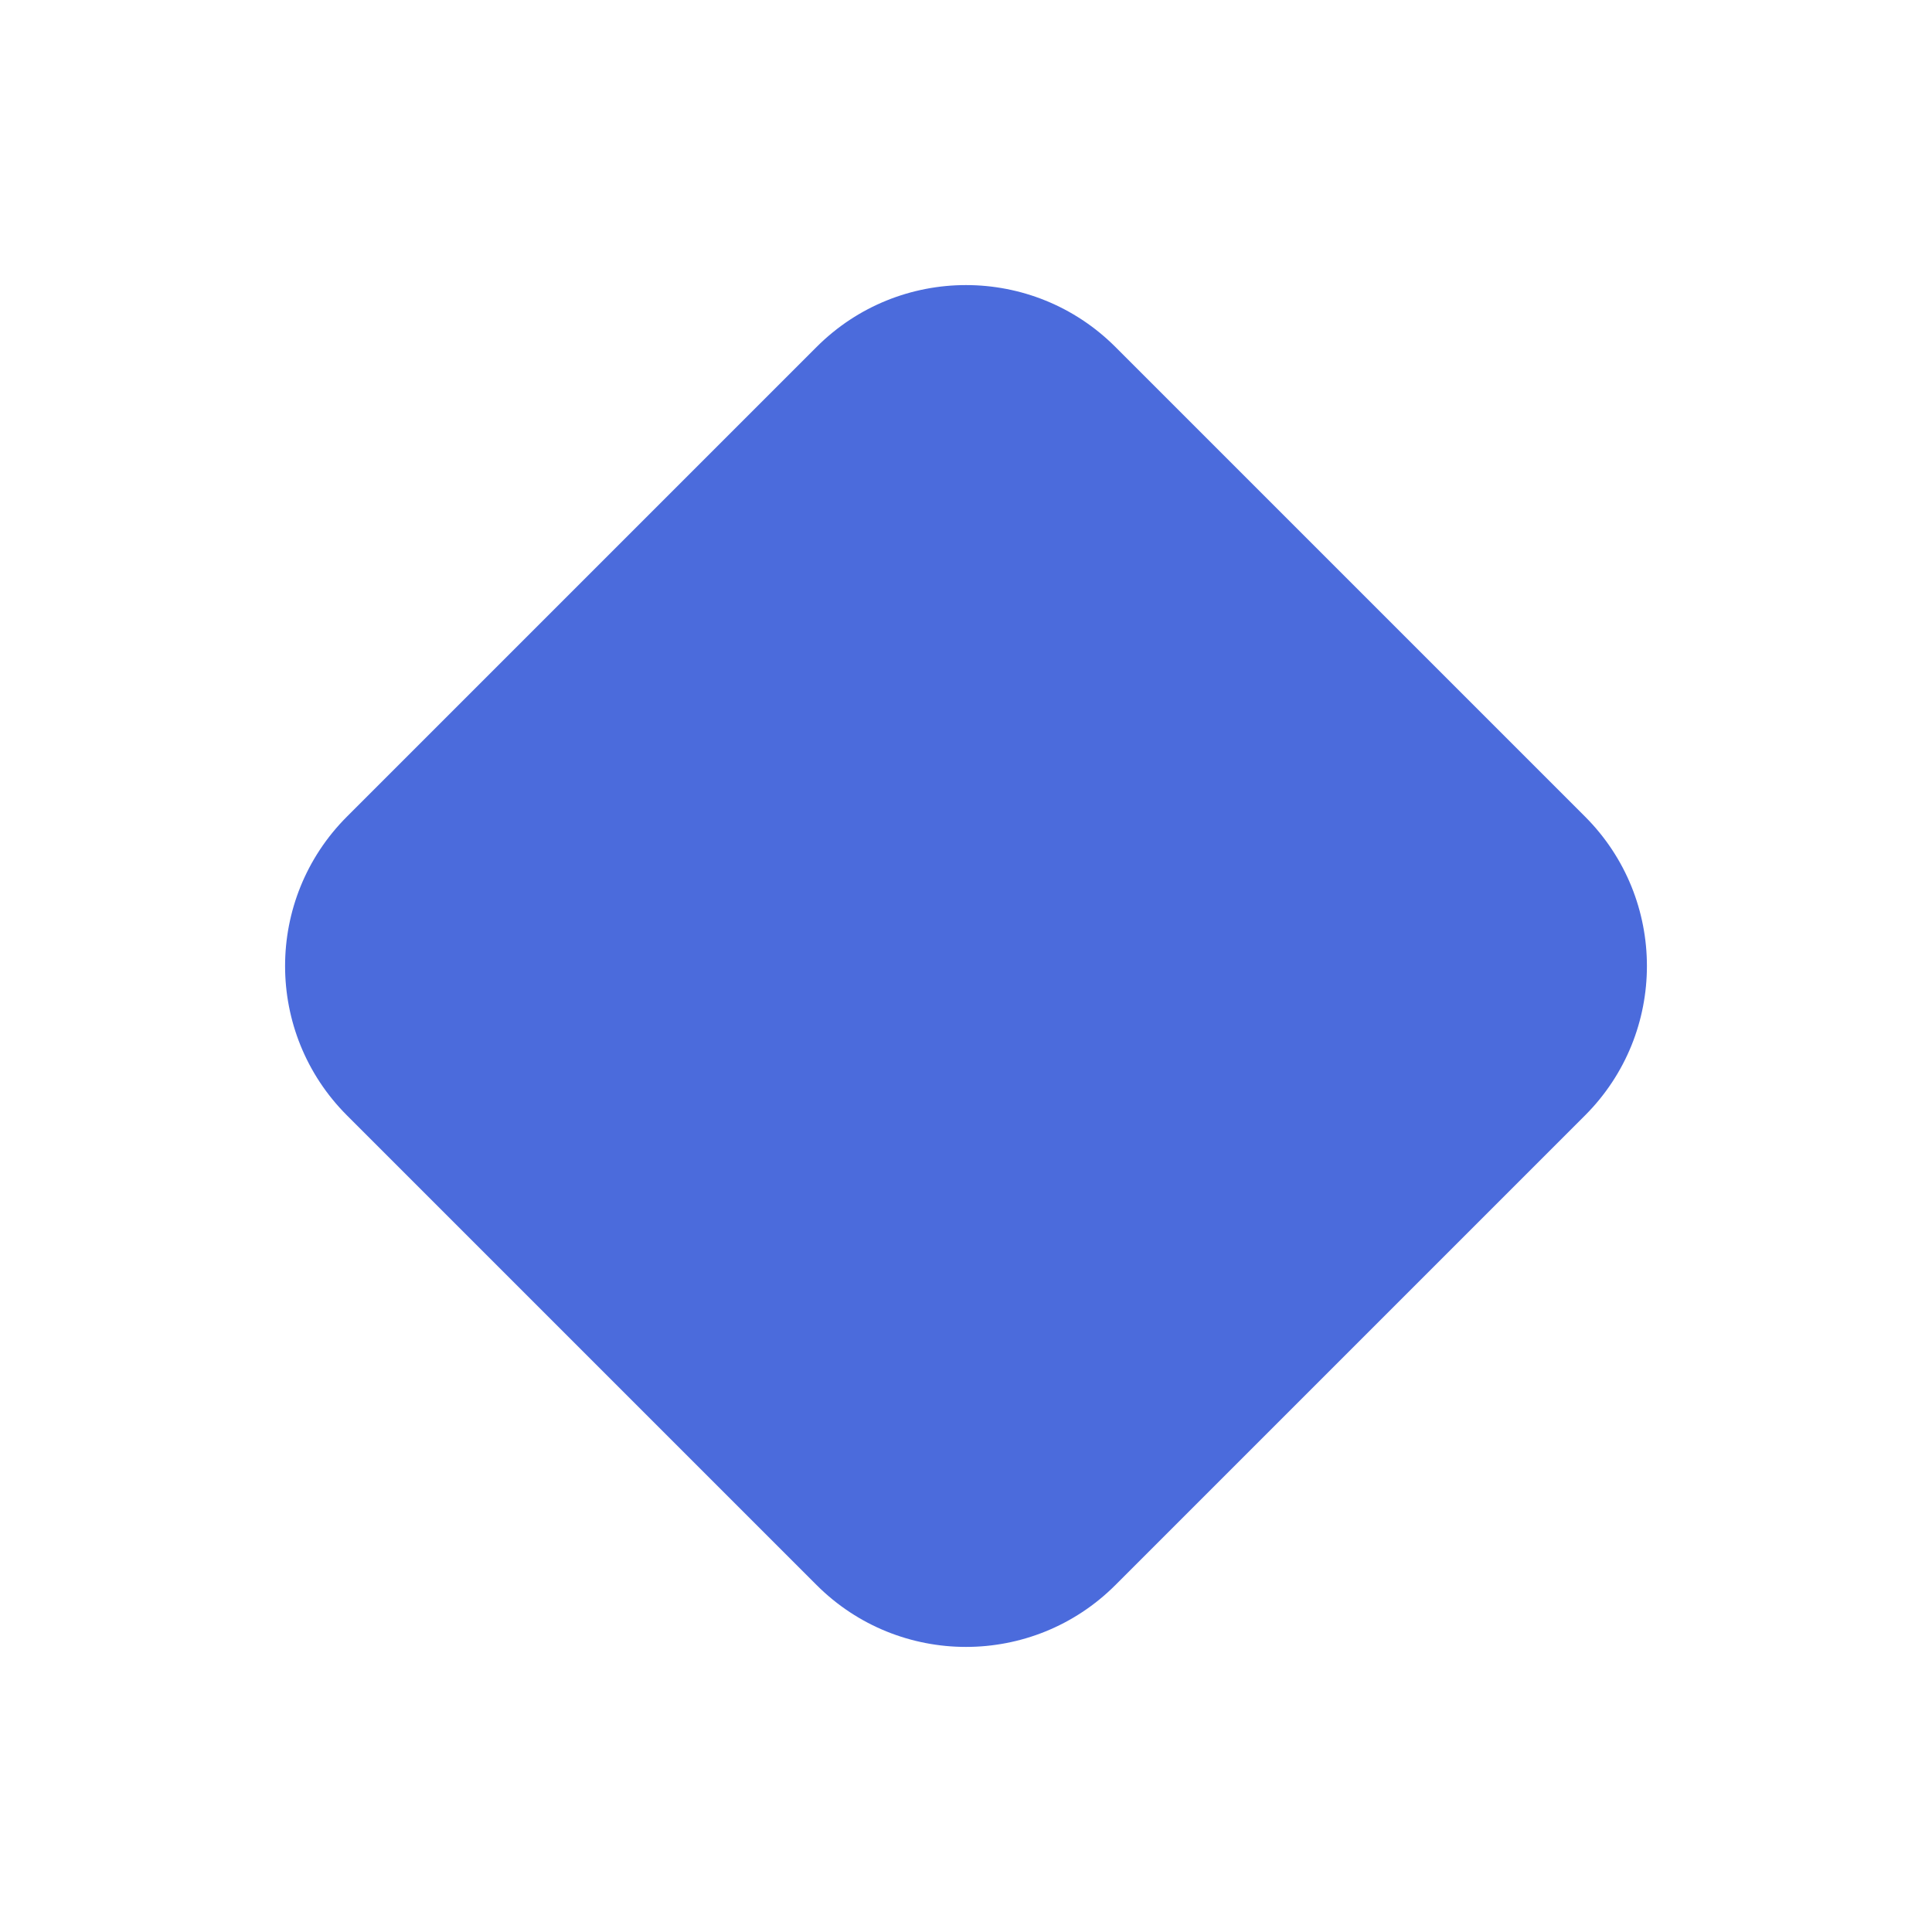
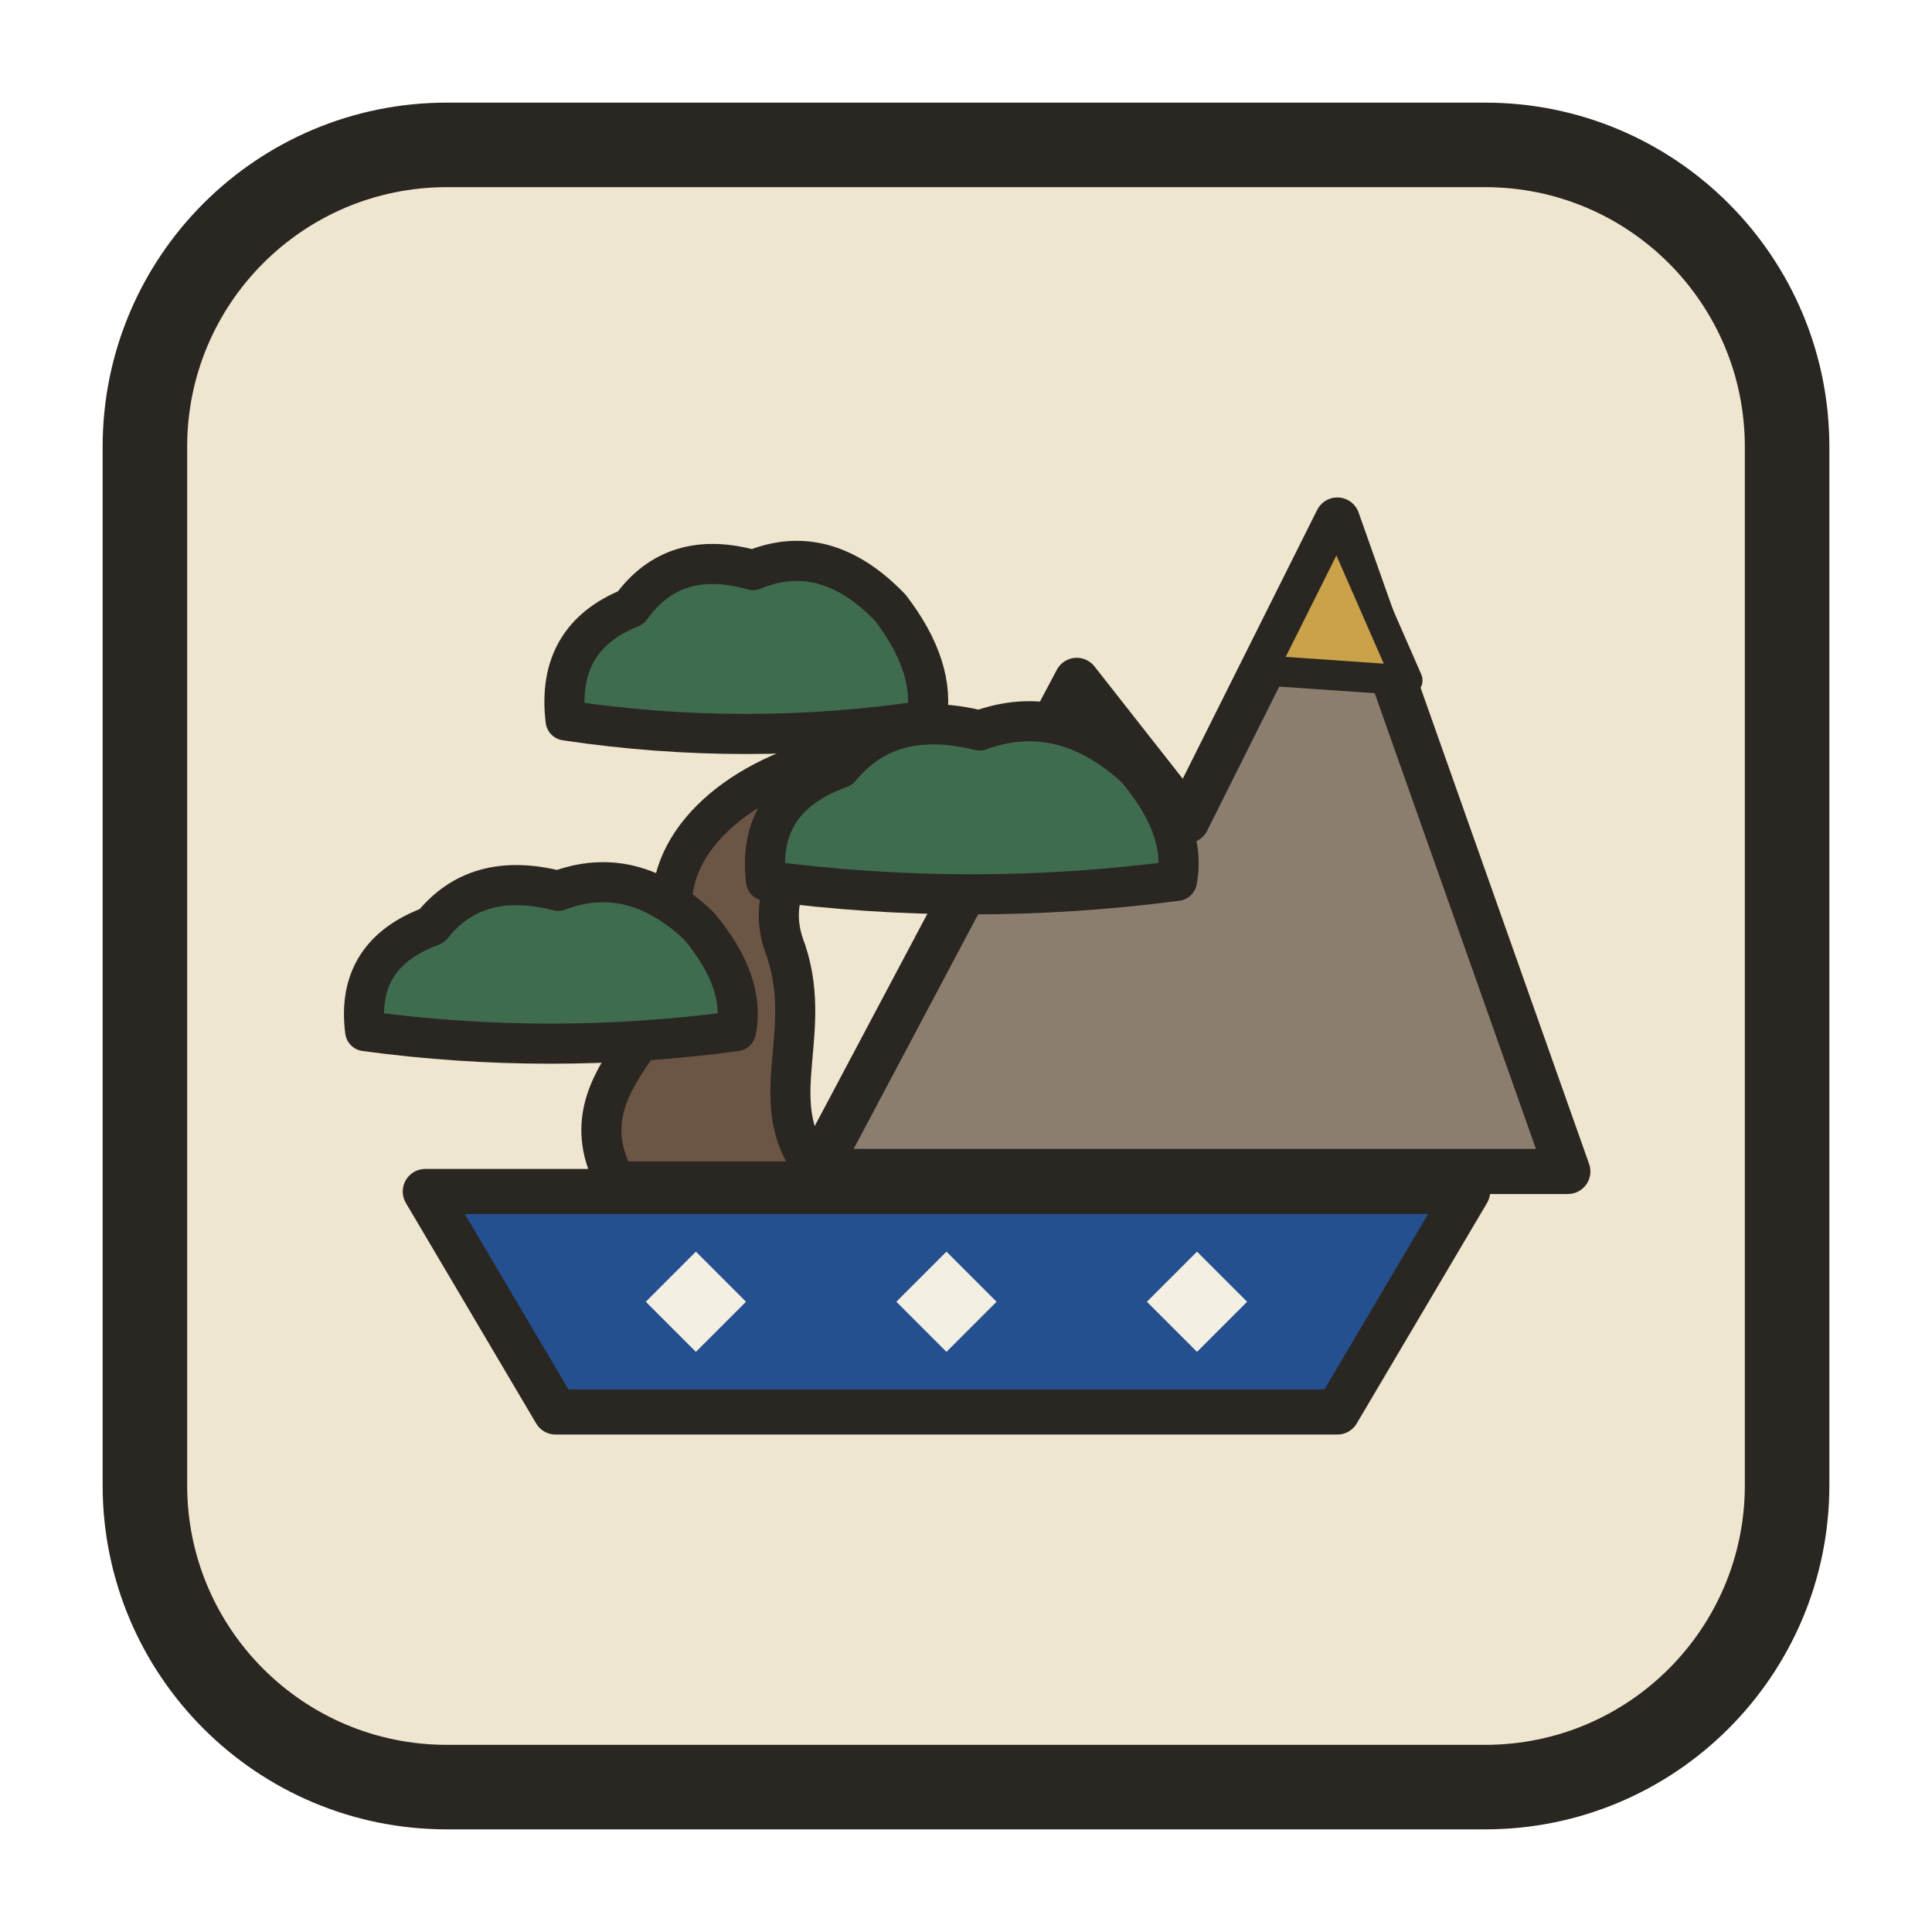
<svg xmlns="http://www.w3.org/2000/svg" viewBox="0 0 32 32">
-   <rect x="7" y="7" width="18" height="18" rx="3.5" fill="#4b6bdc" transform="rotate(45 16 16)" />
+   <rect x="2.4" y="2.4" width="27.2" height="27.2" rx="5" fill="#EFE6D0" stroke="#2A2622" stroke-width="1.4" />
+   <g transform="translate(16 16) scale(.83) translate(-16.39 -16.3)">
+     <path d="M13.4 20.4 L18.6 10.6 L20.8 13.4 L23.8 7.4 L28.4 20.4 Z" fill="#8C7E6E" stroke="#2A2622" stroke-width=".9" stroke-linejoin="round" />
+     <path d="M22.3 10.4 L23.8 7.4 L25.2 10.6 Z" fill="#C9A24A" stroke="#2A2622" stroke-width=".6" stroke-linejoin="round" />
+     <path d="M10.9 16.7 Q9.6 16.6 8.2 17.2" fill="none" stroke="#2A2622" stroke-width="1.5" stroke-linecap="round" />
+     <path d="M9.4 20.6 C8.2 18.4 11.2 17.4 10.6 15.6 C10.2 14.2 11.4 12.8 13.4 12.2 L14.3 13.3 C12.8 14 12.4 15 12.8 16 C13.4 17.8 12.2 19.2 13.6 20.6 Z" fill="#6b5544" stroke="#2A2622" stroke-width=".8" stroke-linejoin="round" />
+     <g fill="#3F6B4E" stroke="#2A2622" stroke-width=".8" stroke-linejoin="round">
+       <path d="M4.4 17.6 Q4.2 16.06 5.73 15.5 Q6.62 14.38 8.25 14.8 Q9.73 14.24 11.06 15.5 Q12 16.62 11.8 17.6 Q8.1 18.1 4.4 17.6 Z" />
+       <path d="M12.4 14.6 Q12.2 12.95 13.88 12.35 Q14.86 11.15 16.66 11.6 Q18.3 11 19.78 12.35 Q20.8 13.55 20.6 14.6 Q16.5 15.14 12.4 14.6 Z" />
+       <path d="M8.4 11.4 Q8.2 9.75 9.7 9.15 Q10.56 7.95 12.14 8.4 Q13.58 7.8 14.88 9.15 Q15.8 10.35 15.6 11.4 Q12 11.94 8.4 11.4 Z" />
+     </g>
+     <path d="M5.6 20.8 H26.4 L23.8 25.2 H8.2 Z" fill="#24508F" stroke="#2A2622" stroke-width=".9" stroke-linejoin="round" />
+     <g fill="#f4efe3">
+       <path d="M10 23 l1 -1 l1 1 l-1 1z" />
+       <path d="M15 23 l1 -1 l1 1 l-1 1z" />
+       <path d="M20 23 l1 -1 l1 1 l-1 1z" />
+     </g>
+   </g>
</svg>
